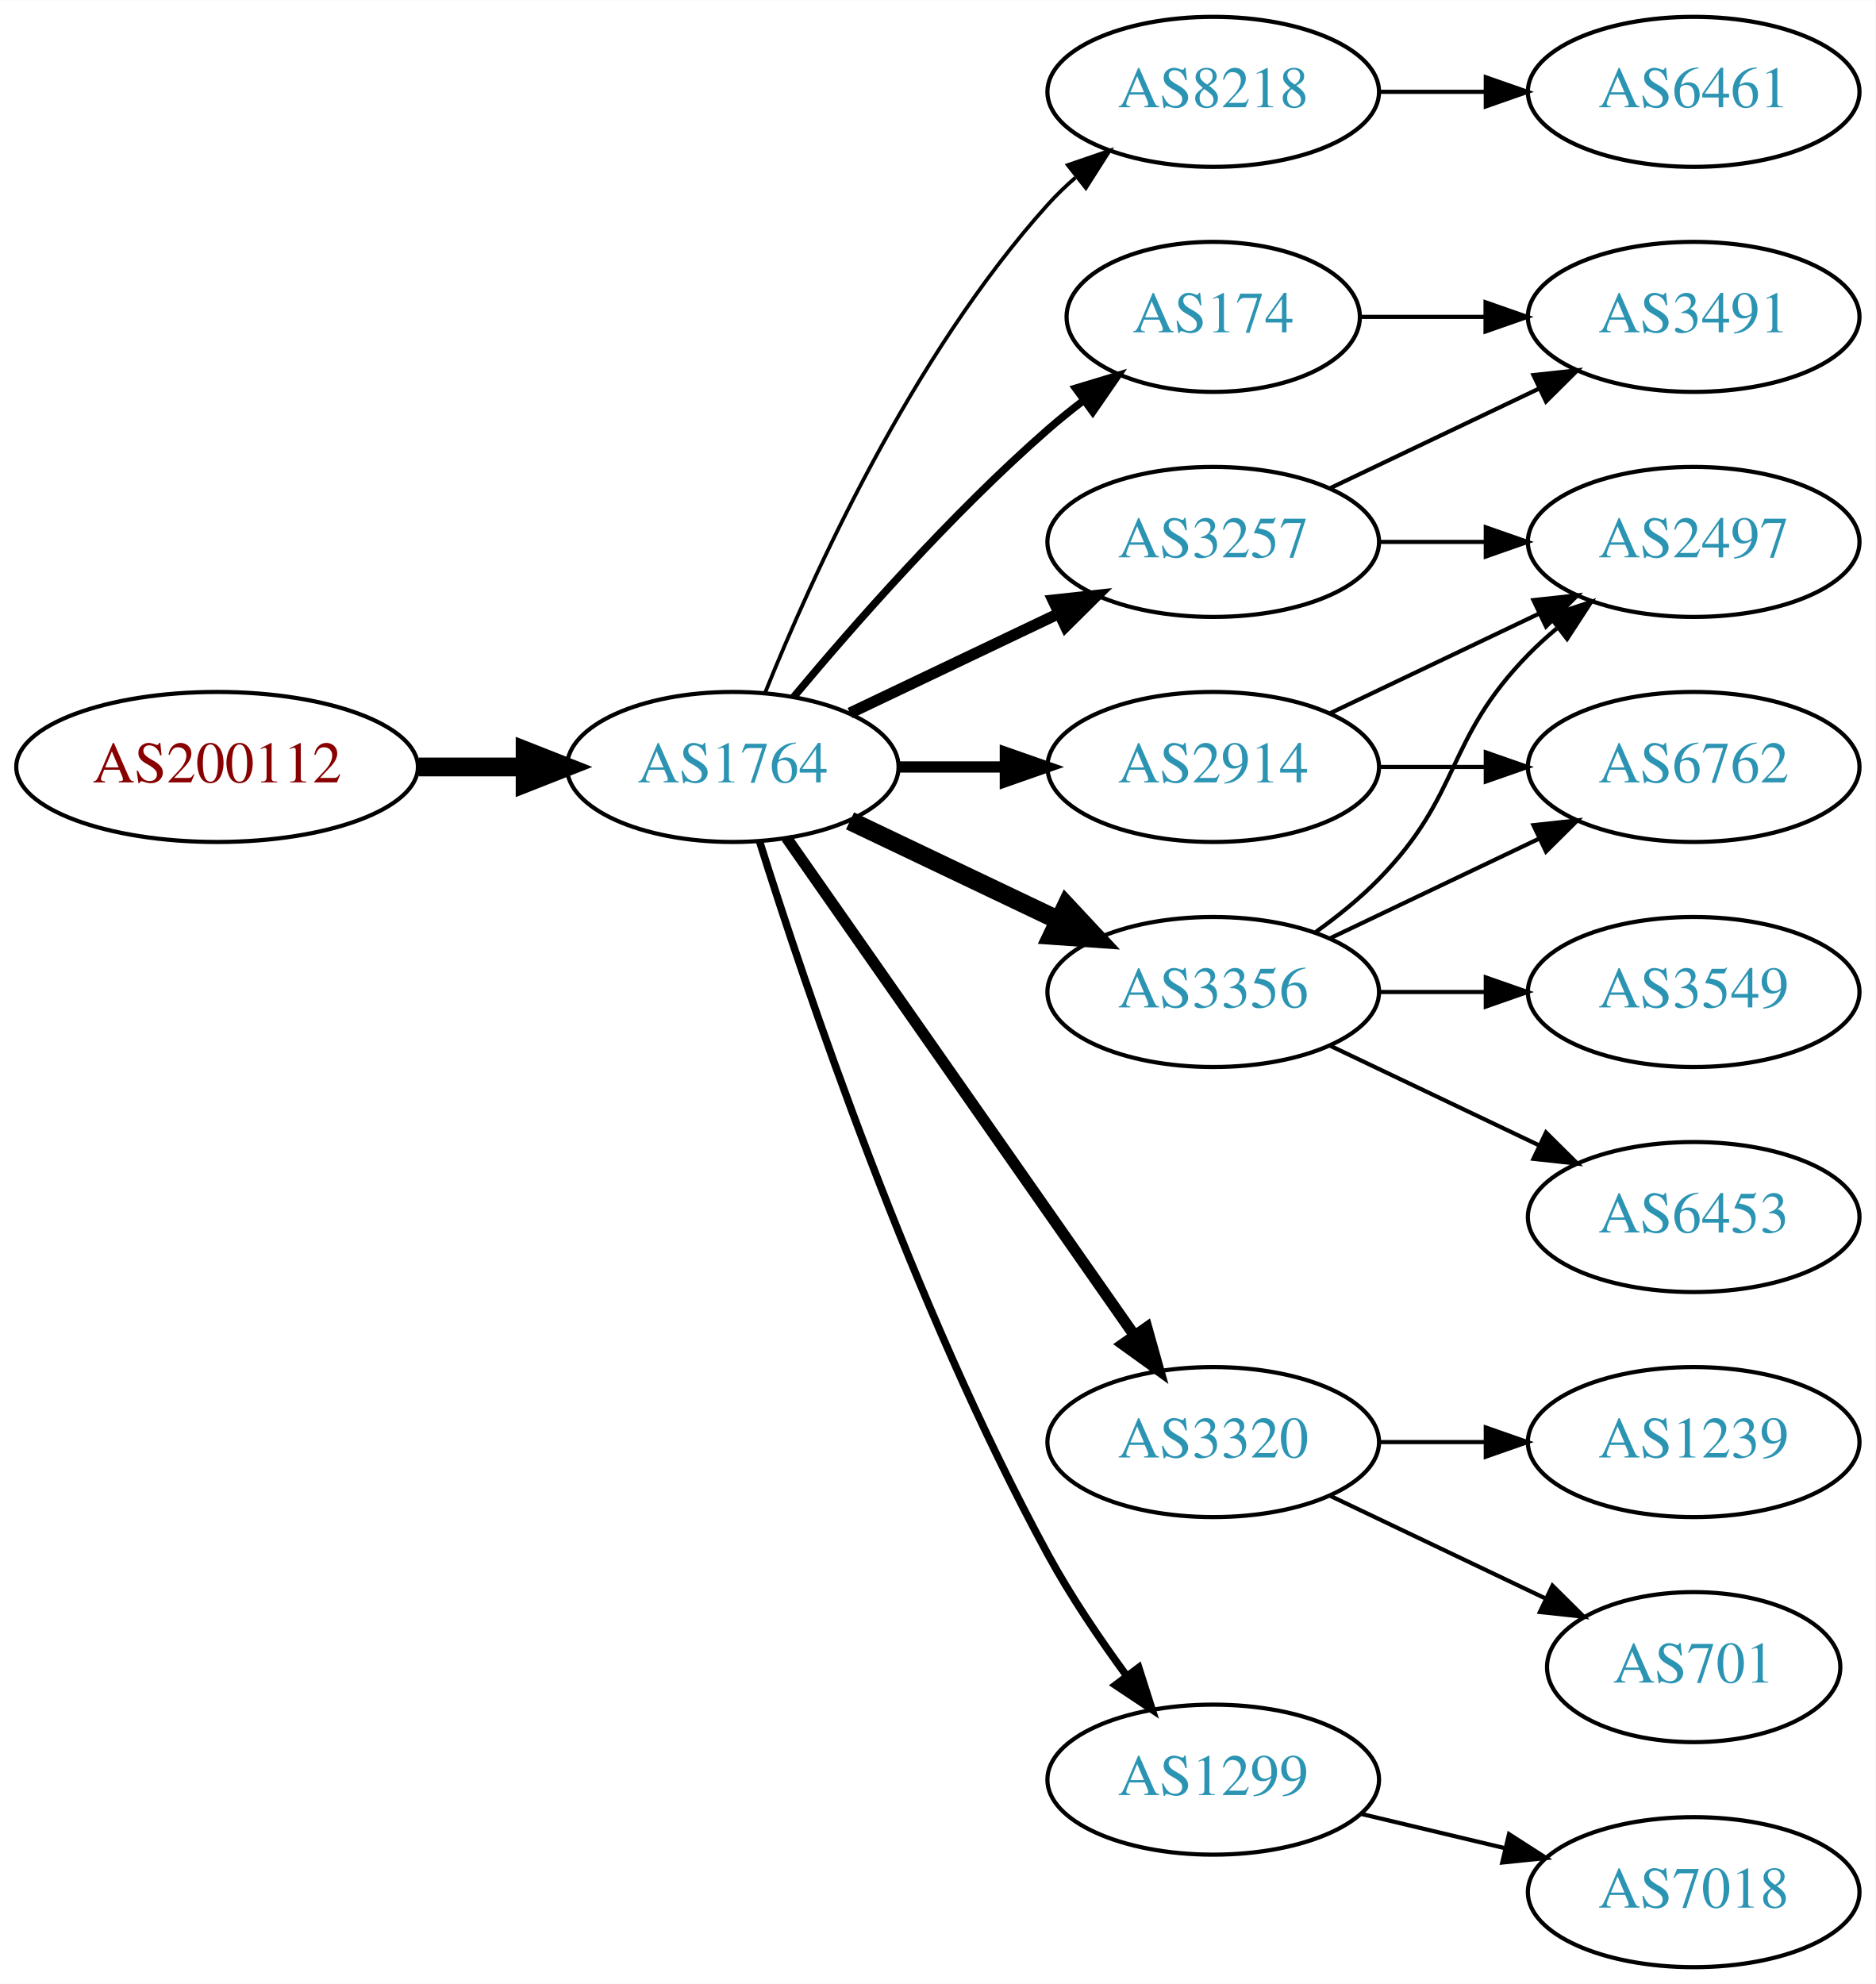
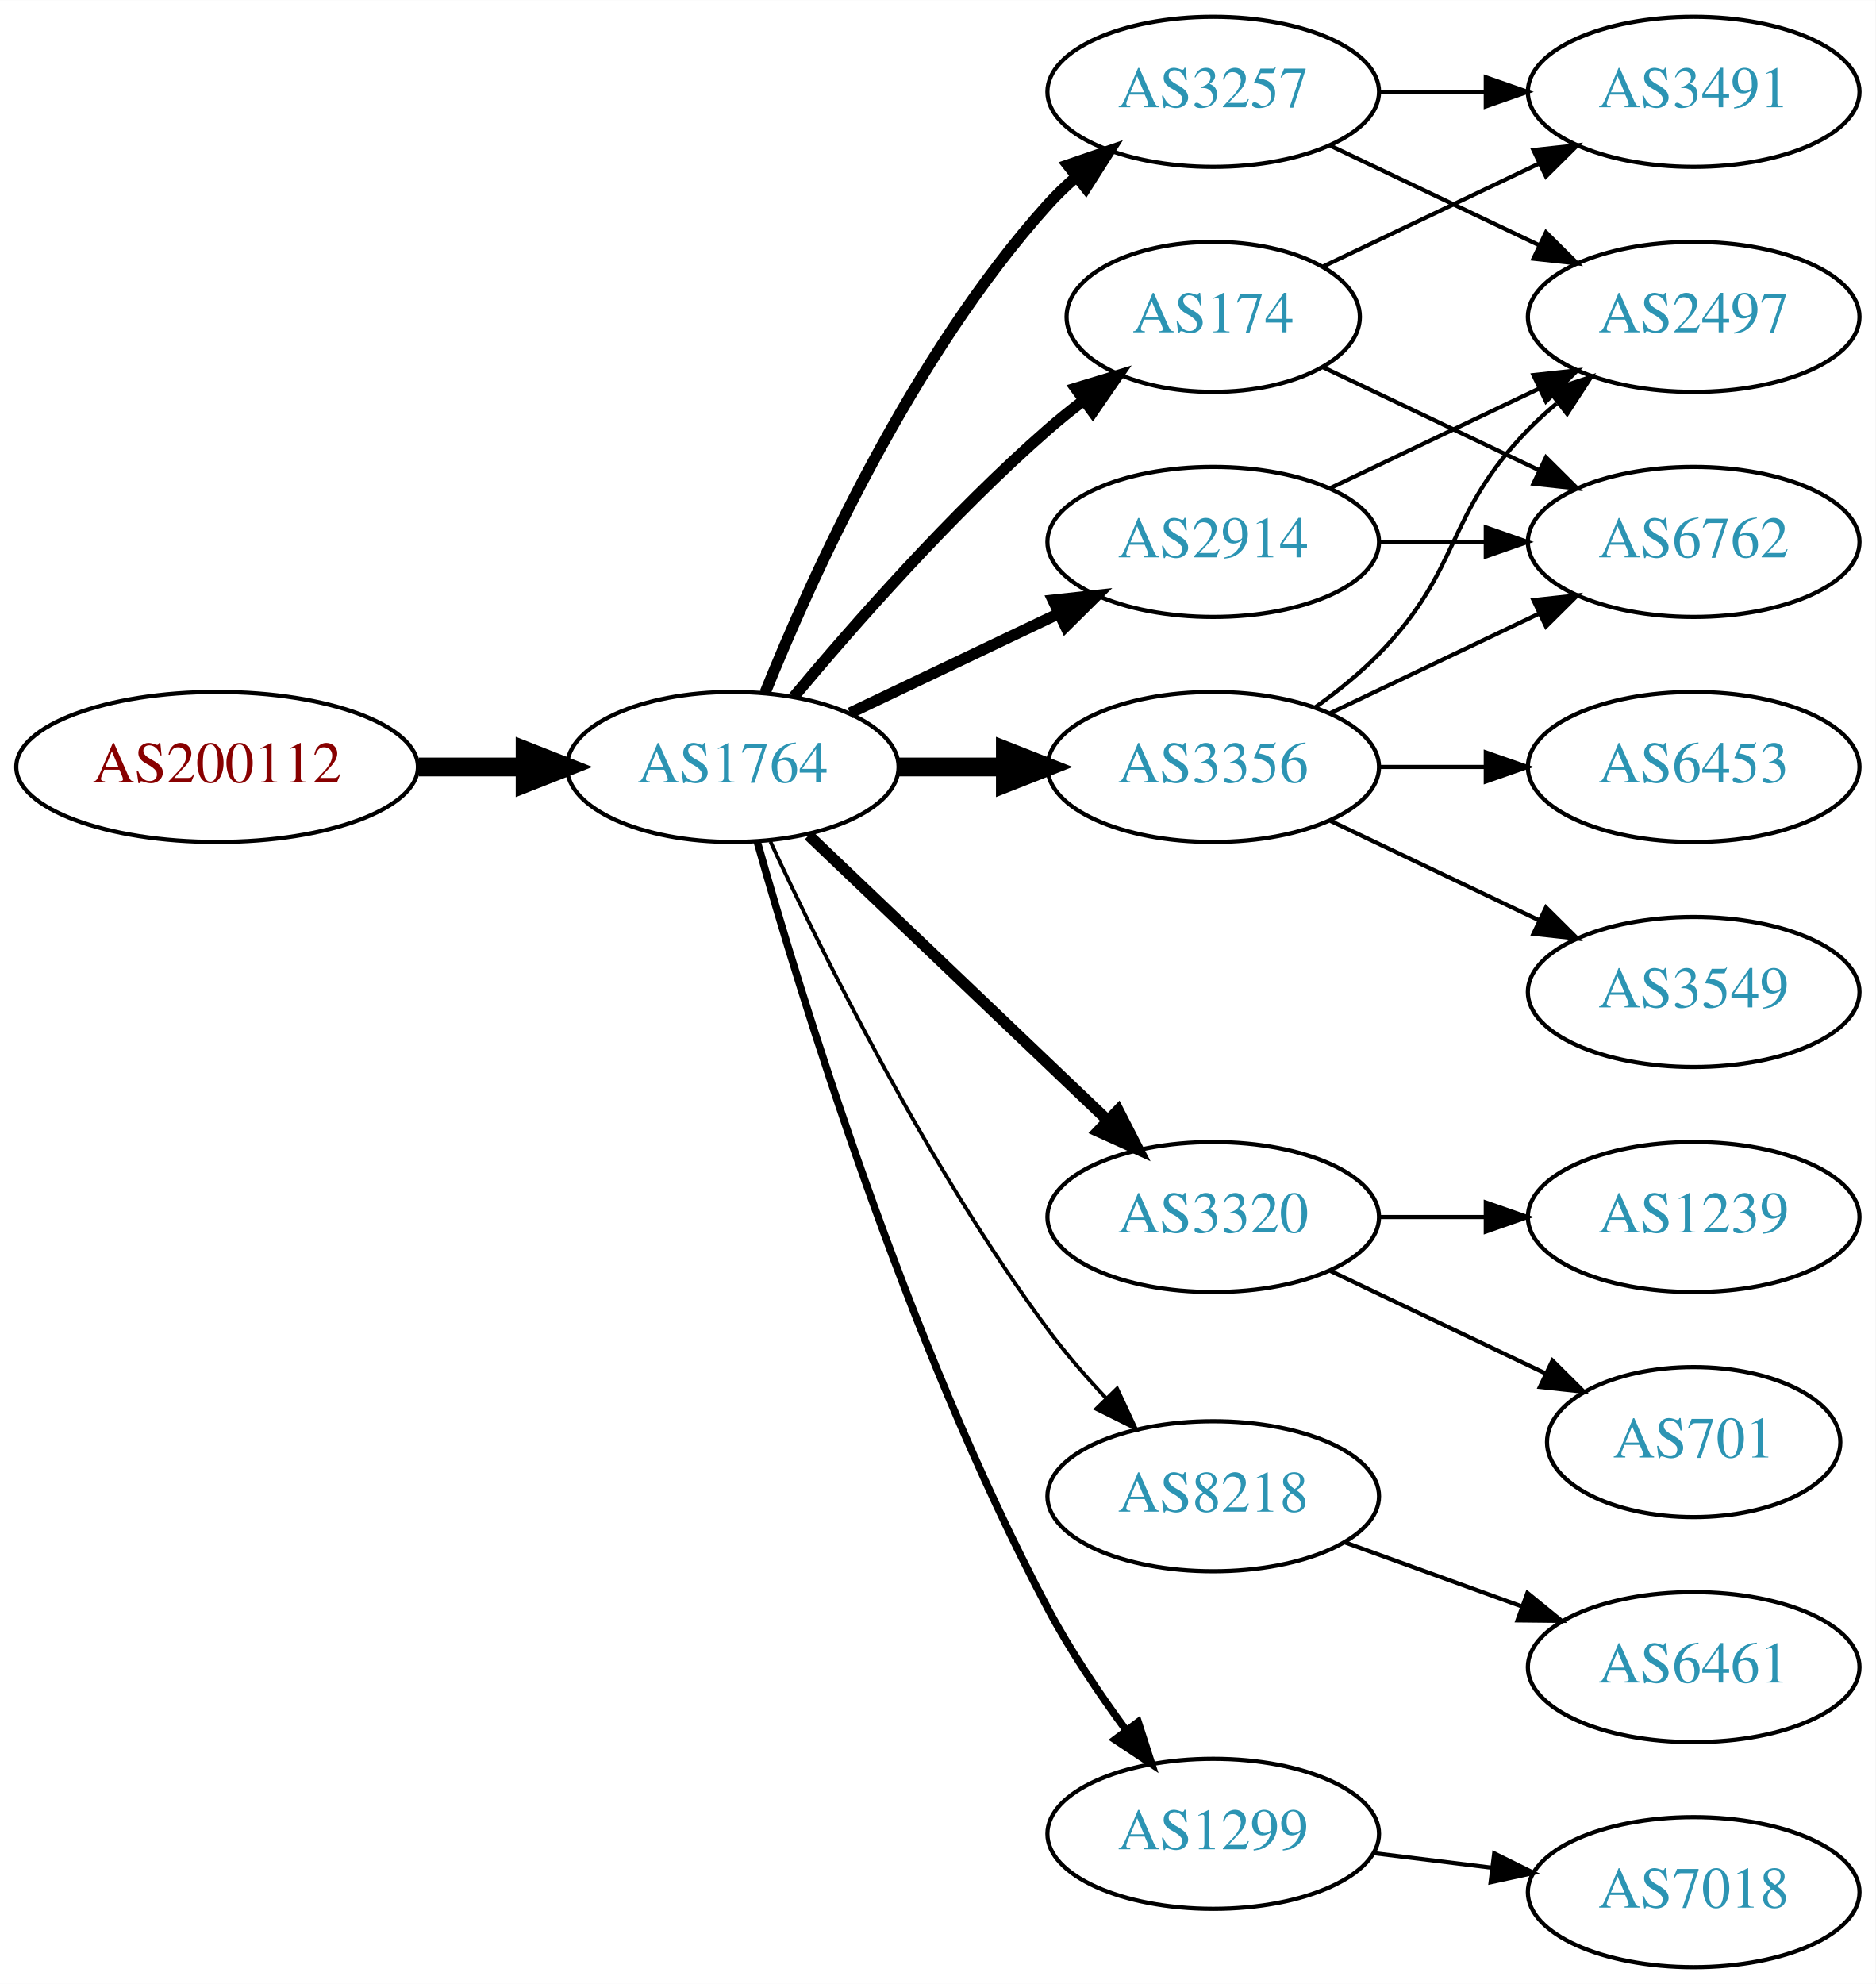
<svg xmlns="http://www.w3.org/2000/svg" xmlns:xlink="http://www.w3.org/1999/xlink" width="450pt" height="476pt" viewBox="0.00 0.00 450.07 476.00">
  <g id="graph0" class="graph" transform="scale(1 1) rotate(0) translate(4 472)">
    <polygon fill="white" stroke="none" points="-4,4 -4,-472 446.07,-472 446.07,4 -4,4" />
    <g id="node1" class="node">
      <g id="a_node1">
        <a xlink:href="/asn/200112" xlink:title="AS200112 ~ DABIS GmbH [AT]">
          <ellipse fill="#ffffff" stroke="black" cx="48.096" cy="-288" rx="48.192" ry="18" />
          <text text-anchor="middle" x="48.096" y="-284.3" font-family="Times,serif" font-size="14.00" fill="#880000">AS200112</text>
        </a>
      </g>
    </g>
    <g id="node2" class="node">
      <g id="a_node2">
        <a xlink:href="/asn/1764" xlink:title="AS1764 ~ NEXTLAYER-AS [AT]">
          <ellipse fill="#ffffff" stroke="black" cx="171.838" cy="-288" rx="39.794" ry="18" />
          <text text-anchor="middle" x="171.838" y="-284.3" font-family="Times,serif" font-size="14.00" fill="#2c94b3">AS1764</text>
        </a>
      </g>
    </g>
    <g id="edge1" class="edge">
      <path fill="none" stroke="black" stroke-width="4.5" d="M96.513,-288C104.867,-288 113.577,-288 121.969,-288" />
      <polygon fill="black" stroke="black" stroke-width="4.5" points="122.004,-291.938 132.004,-288 122.004,-284.063 122.004,-291.938" />
    </g>
    <g id="node3" class="node">
      <g id="a_node3">
-         <a xlink:href="/asn/8218" xlink:title="AS8218 ~ legacy Neotelecoms [FR]">
-           <ellipse fill="#ffffff" stroke="black" cx="287.131" cy="-450" rx="39.794" ry="18" />
-           <text text-anchor="middle" x="287.131" y="-446.3" font-family="Times,serif" font-size="14.00" fill="#2c94b3">AS8218</text>
+         <a xlink:href="/asn/2914" xlink:title="AS2914 ~ NTT America, Inc. [US]">
+           <ellipse fill="#ffffff" stroke="black" cx="287.131" cy="-342" rx="39.794" ry="18" />
+           <text text-anchor="middle" x="287.131" y="-338.3" font-family="Times,serif" font-size="14.00" fill="#2c94b3">AS2914</text>
        </a>
      </g>
    </g>
    <g id="edge2" class="edge">
-       <path fill="none" stroke="black" stroke-width="0.9" d="M179.586,-305.787C190.637,-333.243 214.69,-386.578 247.484,-423 249.487,-425.224 251.706,-427.363 254.038,-429.397" />
-       <polygon fill="black" stroke="black" stroke-width="0.9" points="252.236,-432.433 262.257,-435.873 256.569,-426.935 252.236,-432.433" />
+       <path fill="none" stroke="black" stroke-width="2.7" d="M199.974,-300.934C214.968,-308.081 233.789,-317.052 250.013,-324.785" />
+       <polygon fill="black" stroke="black" stroke-width="2.7" points="248.683,-328.028 259.216,-329.171 251.695,-321.709 248.683,-328.028" />
    </g>
    <g id="node4" class="node">
      <g id="a_node4">
-         <a xlink:href="/asn/3257" xlink:title="AS3257 ~ GTT [DE]">
-           <ellipse fill="#ffffff" stroke="black" cx="287.131" cy="-342" rx="39.794" ry="18" />
-           <text text-anchor="middle" x="287.131" y="-338.3" font-family="Times,serif" font-size="14.00" fill="#2c94b3">AS3257</text>
+         <a xlink:href="/asn/3320" xlink:title="AS3320 ~ DTAG [DE]">
+           <ellipse fill="#ffffff" stroke="black" cx="287.131" cy="-180" rx="39.794" ry="18" />
+           <text text-anchor="middle" x="287.131" y="-176.3" font-family="Times,serif" font-size="14.00" fill="#2c94b3">AS3320</text>
        </a>
      </g>
    </g>
    <g id="edge3" class="edge">
-       <path fill="none" stroke="black" stroke-width="2.7" d="M199.974,-300.934C214.968,-308.081 233.789,-317.052 250.013,-324.785" />
-       <polygon fill="black" stroke="black" stroke-width="2.7" points="248.683,-328.028 259.216,-329.171 251.695,-321.709 248.683,-328.028" />
+       <path fill="none" stroke="black" stroke-width="2.7" d="M190.045,-271.597C209.12,-253.413 240.04,-223.937 261.638,-203.349" />
+       <polygon fill="black" stroke="black" stroke-width="2.7" points="264.31,-205.637 269.133,-196.203 259.48,-200.57 264.31,-205.637" />
    </g>
    <g id="node5" class="node">
      <g id="a_node5">
-         <a xlink:href="/asn/2914" xlink:title="AS2914 ~ NTT America, Inc. [US]">
-           <ellipse fill="#ffffff" stroke="black" cx="287.131" cy="-288" rx="39.794" ry="18" />
-           <text text-anchor="middle" x="287.131" y="-284.3" font-family="Times,serif" font-size="14.00" fill="#2c94b3">AS2914</text>
-         </a>
-       </g>
-     </g>
-     <g id="edge4" class="edge">
-       <path fill="none" stroke="black" stroke-width="2.7" d="M211.51,-288C219.713,-288 228.477,-288 237.009,-288" />
-       <polygon fill="black" stroke="black" stroke-width="2.7" points="237.248,-291.5 247.248,-288 237.248,-284.5 237.248,-291.5" />
-     </g>
-     <g id="node6" class="node">
-       <g id="a_node6">
-         <a xlink:href="/asn/3320" xlink:title="AS3320 ~ DTAG [DE]">
-           <ellipse fill="#ffffff" stroke="black" cx="287.131" cy="-126" rx="39.794" ry="18" />
-           <text text-anchor="middle" x="287.131" y="-122.3" font-family="Times,serif" font-size="14.00" fill="#2c94b3">AS3320</text>
-         </a>
-       </g>
-     </g>
-     <g id="edge5" class="edge">
-       <path fill="none" stroke="black" stroke-width="2.7" d="M184.748,-270.969C204.67,-242.483 244.859,-185.015 268.209,-151.626" />
-       <polygon fill="black" stroke="black" stroke-width="2.7" points="271.176,-153.491 274.039,-143.29 265.44,-149.479 271.176,-153.491" />
-     </g>
-     <g id="node7" class="node">
-       <g id="a_node7">
-         <a xlink:href="/asn/3356" xlink:title="AS3356 ~ Level 3 Parent, LLC [US]">
-           <ellipse fill="#ffffff" stroke="black" cx="287.131" cy="-234" rx="39.794" ry="18" />
-           <text text-anchor="middle" x="287.131" y="-230.3" font-family="Times,serif" font-size="14.00" fill="#2c94b3">AS3356</text>
-         </a>
-       </g>
-     </g>
-     <g id="edge6" class="edge">
-       <path fill="none" stroke="black" stroke-width="4.5" d="M199.974,-275.066C214.968,-267.919 233.789,-258.948 250.013,-251.215" />
-       <polygon fill="black" stroke="black" stroke-width="4.5" points="251.883,-254.686 259.216,-246.829 248.495,-247.577 251.883,-254.686" />
-     </g>
-     <g id="node8" class="node">
-       <g id="a_node8">
        <a xlink:href="/asn/174" xlink:title="AS174 ~ Cogent Communications [US]">
          <ellipse fill="#ffffff" stroke="black" cx="287.131" cy="-396" rx="35.194" ry="18" />
          <text text-anchor="middle" x="287.131" y="-392.3" font-family="Times,serif" font-size="14.00" fill="#2c94b3">AS174</text>
        </a>
      </g>
    </g>
+     <g id="edge4" class="edge">
+       <path fill="none" stroke="black" stroke-width="2.7" d="M186.468,-304.817C200.751,-321.929 224.297,-348.745 247.484,-369 250.154,-371.332 253.027,-373.648 255.957,-375.886" />
+       <polygon fill="black" stroke="black" stroke-width="2.7" points="254.108,-378.87 264.249,-381.939 258.235,-373.216 254.108,-378.87" />
+     </g>
+     <g id="node6" class="node">
+       <g id="a_node6">
+         <a xlink:href="/asn/3356" xlink:title="AS3356 ~ Level 3 Parent, LLC [US]">
+           <ellipse fill="#ffffff" stroke="black" cx="287.131" cy="-288" rx="39.794" ry="18" />
+           <text text-anchor="middle" x="287.131" y="-284.3" font-family="Times,serif" font-size="14.00" fill="#2c94b3">AS3356</text>
+         </a>
+       </g>
+     </g>
+     <g id="edge5" class="edge">
+       <path fill="none" stroke="black" stroke-width="4.5" d="M211.51,-288C219.713,-288 228.477,-288 237.009,-288" />
+       <polygon fill="black" stroke="black" stroke-width="4.5" points="237.248,-291.938 247.248,-288 237.248,-284.063 237.248,-291.938" />
+     </g>
+     <g id="node7" class="node">
+       <g id="a_node7">
+         <a xlink:href="/asn/3257" xlink:title="AS3257 ~ GTT [DE]">
+           <ellipse fill="#ffffff" stroke="black" cx="287.131" cy="-450" rx="39.794" ry="18" />
+           <text text-anchor="middle" x="287.131" y="-446.3" font-family="Times,serif" font-size="14.00" fill="#2c94b3">AS3257</text>
+         </a>
+       </g>
+     </g>
+     <g id="edge6" class="edge">
+       <path fill="none" stroke="black" stroke-width="2.7" d="M179.586,-305.787C190.637,-333.243 214.69,-386.578 247.484,-423 249.487,-425.224 251.706,-427.363 254.038,-429.397" />
+       <polygon fill="black" stroke="black" stroke-width="2.7" points="252.236,-432.433 262.257,-435.873 256.569,-426.935 252.236,-432.433" />
+     </g>
+     <g id="node8" class="node">
+       <g id="a_node8">
+         <a xlink:href="/asn/8218" xlink:title="AS8218 ~ legacy Neotelecoms [FR]">
+           <ellipse fill="#ffffff" stroke="black" cx="287.131" cy="-113" rx="39.794" ry="18" />
+           <text text-anchor="middle" x="287.131" y="-109.3" font-family="Times,serif" font-size="14.00" fill="#2c94b3">AS8218</text>
+         </a>
+       </g>
+     </g>
    <g id="edge7" class="edge">
-       <path fill="none" stroke="black" stroke-width="1.8" d="M186.468,-304.817C200.751,-321.929 224.297,-348.745 247.484,-369 250.154,-371.332 253.027,-373.648 255.957,-375.886" />
-       <polygon fill="black" stroke="black" stroke-width="1.8" points="254.108,-378.87 264.249,-381.939 258.235,-373.216 254.108,-378.87" />
+       <path fill="none" stroke="black" stroke-width="0.9" d="M180.884,-270.065C193.283,-243.325 218.666,-191.979 247.484,-153 251.65,-147.366 256.559,-141.712 261.455,-136.502" />
+       <polygon fill="black" stroke="black" stroke-width="0.9" points="264.059,-138.845 268.532,-129.241 259.046,-133.96 264.059,-138.845" />
    </g>
    <g id="node9" class="node">
      <g id="a_node9">
        <a xlink:href="/asn/1299" xlink:title="AS1299 ~ Telia Carrier [EU]">
-           <ellipse fill="#ffffff" stroke="black" cx="287.131" cy="-45" rx="39.794" ry="18" />
-           <text text-anchor="middle" x="287.131" y="-41.3" font-family="Times,serif" font-size="14.00" fill="#2c94b3">AS1299</text>
+           <ellipse fill="#ffffff" stroke="black" cx="287.131" cy="-32" rx="39.794" ry="18" />
+           <text text-anchor="middle" x="287.131" y="-28.3" font-family="Times,serif" font-size="14.00" fill="#2c94b3">AS1299</text>
        </a>
      </g>
    </g>
    <g id="edge8" class="edge">
-       <path fill="none" stroke="black" stroke-width="1.8" d="M178.259,-270.159C189.03,-235.854 214.921,-158.797 247.484,-99 252.916,-89.026 259.89,-78.731 266.416,-69.84" />
-       <polygon fill="black" stroke="black" stroke-width="1.8" points="269.249,-71.895 272.47,-61.802 263.658,-67.684 269.249,-71.895" />
-     </g>
-     <g id="node10" class="node">
-       <g id="a_node10">
-         <a xlink:href="/asn/6461" xlink:title="AS6461 ~ Zayo Bandwidth [US]">
-           <ellipse fill="#ffffff" stroke="black" cx="402.424" cy="-450" rx="39.794" ry="18" />
-           <text text-anchor="middle" x="402.424" y="-446.3" font-family="Times,serif" font-size="14.00" fill="#2c94b3">AS6461</text>
-         </a>
-       </g>
-     </g>
-     <g id="edge9" class="edge">
-       <path fill="none" stroke="black" d="M326.803,-450C335.006,-450 343.77,-450 352.302,-450" />
-       <polygon fill="black" stroke="black" points="352.541,-453.5 362.541,-450 352.541,-446.5 352.541,-453.5" />
-     </g>
-     <g id="node11" class="node">
-       <g id="a_node11">
-         <a xlink:href="/asn/3491" xlink:title="AS3491 ~ PCCW Global, Inc. [US]">
-           <ellipse fill="#ffffff" stroke="black" cx="402.424" cy="-396" rx="39.794" ry="18" />
-           <text text-anchor="middle" x="402.424" y="-392.3" font-family="Times,serif" font-size="14.00" fill="#2c94b3">AS3491</text>
-         </a>
-       </g>
-     </g>
-     <g id="edge10" class="edge">
-       <path fill="none" stroke="black" d="M315.267,-354.934C330.261,-362.081 349.082,-371.052 365.306,-378.785" />
-       <polygon fill="black" stroke="black" points="363.976,-382.028 374.509,-383.171 366.988,-375.709 363.976,-382.028" />
+       <path fill="none" stroke="black" stroke-width="1.8" d="M177.715,-270.03C187.897,-233.899 213.33,-150.41 247.484,-86 252.805,-75.966 259.754,-65.658 266.29,-56.772" />
+       <polygon fill="black" stroke="black" stroke-width="1.8" points="269.121,-58.831 272.363,-48.745 263.539,-54.608 269.121,-58.831" />
    </g>
    <g id="node12" class="node">
      <g id="a_node12">
-         <a xlink:href="/asn/2497" xlink:title="AS2497 ~ Internet Initiative Japan Inc. [JP]">
+         <a xlink:href="/asn/6762" xlink:title="AS6762 ~ TELECOM ITALIA SPARKLE S.p.A. [IT]">
          <ellipse fill="#ffffff" stroke="black" cx="402.424" cy="-342" rx="39.794" ry="18" />
-           <text text-anchor="middle" x="402.424" y="-338.3" font-family="Times,serif" font-size="14.00" fill="#2c94b3">AS2497</text>
+           <text text-anchor="middle" x="402.424" y="-338.3" font-family="Times,serif" font-size="14.00" fill="#2c94b3">AS6762</text>
        </a>
      </g>
    </g>
    <g id="edge11" class="edge">
      <path fill="none" stroke="black" d="M326.803,-342C335.006,-342 343.77,-342 352.302,-342" />
      <polygon fill="black" stroke="black" points="352.541,-345.5 362.541,-342 352.541,-338.5 352.541,-345.5" />
    </g>
-     <g id="edge13" class="edge">
+     <g id="node13" class="node">
+       <g id="a_node13">
+         <a xlink:href="/asn/2497" xlink:title="AS2497 ~ Internet Initiative Japan Inc. [JP]">
+           <ellipse fill="#ffffff" stroke="black" cx="402.424" cy="-396" rx="39.794" ry="18" />
+           <text text-anchor="middle" x="402.424" y="-392.3" font-family="Times,serif" font-size="14.00" fill="#2c94b3">AS2497</text>
+         </a>
+       </g>
+     </g>
+     <g id="edge12" class="edge">
+       <path fill="none" stroke="black" d="M315.267,-354.934C330.261,-362.081 349.082,-371.052 365.306,-378.785" />
+       <polygon fill="black" stroke="black" points="363.976,-382.028 374.509,-383.171 366.988,-375.709 363.976,-382.028" />
+     </g>
+     <g id="node10" class="node">
+       <g id="a_node10">
+         <a xlink:href="/asn/701" xlink:title="AS701 ~ UUNET [US]">
+           <ellipse fill="#ffffff" stroke="black" cx="402.424" cy="-126" rx="35.194" ry="18" />
+           <text text-anchor="middle" x="402.424" y="-122.3" font-family="Times,serif" font-size="14.00" fill="#2c94b3">AS701</text>
+         </a>
+       </g>
+     </g>
+     <g id="edge9" class="edge">
+       <path fill="none" stroke="black" d="M315.267,-167.066C330.699,-159.71 350.185,-150.423 366.72,-142.541" />
+       <polygon fill="black" stroke="black" points="368.54,-145.551 376.062,-138.089 365.529,-139.232 368.54,-145.551" />
+     </g>
+     <g id="node11" class="node">
+       <g id="a_node11">
+         <a xlink:href="/asn/1239" xlink:title="AS1239 ~ Sprint [US]">
+           <ellipse fill="#ffffff" stroke="black" cx="402.424" cy="-180" rx="39.794" ry="18" />
+           <text text-anchor="middle" x="402.424" y="-176.3" font-family="Times,serif" font-size="14.00" fill="#2c94b3">AS1239</text>
+         </a>
+       </g>
+     </g>
+     <g id="edge10" class="edge">
+       <path fill="none" stroke="black" d="M326.803,-180C335.006,-180 343.77,-180 352.302,-180" />
+       <polygon fill="black" stroke="black" points="352.541,-183.5 362.541,-180 352.541,-176.5 352.541,-183.5" />
+     </g>
+     <g id="edge21" class="edge">
+       <path fill="none" stroke="black" d="M313.556,-383.881C328.859,-376.587 348.582,-367.186 365.464,-359.14" />
+       <polygon fill="black" stroke="black" points="366.983,-362.293 374.504,-354.831 363.971,-355.974 366.983,-362.293" />
+     </g>
+     <g id="node16" class="node">
+       <g id="a_node16">
+         <a xlink:href="/asn/3491" xlink:title="AS3491 ~ PCCW Global, Inc. [US]">
+           <ellipse fill="#ffffff" stroke="black" cx="402.424" cy="-450" rx="39.794" ry="18" />
+           <text text-anchor="middle" x="402.424" y="-446.3" font-family="Times,serif" font-size="14.00" fill="#2c94b3">AS3491</text>
+         </a>
+       </g>
+     </g>
+     <g id="edge22" class="edge">
+       <path fill="none" stroke="black" d="M313.556,-408.119C328.859,-415.413 348.582,-424.814 365.464,-432.86" />
+       <polygon fill="black" stroke="black" points="363.971,-436.026 374.504,-437.169 366.983,-429.707 363.971,-436.026" />
+     </g>
+     <g id="edge16" class="edge">
      <path fill="none" stroke="black" d="M315.267,-300.934C330.261,-308.081 349.082,-317.052 365.306,-324.785" />
      <polygon fill="black" stroke="black" points="363.976,-328.028 374.509,-329.171 366.988,-321.709 363.976,-328.028" />
    </g>
-     <g id="node13" class="node">
-       <g id="a_node13">
-         <a xlink:href="/asn/6762" xlink:title="AS6762 ~ TELECOM ITALIA SPARKLE S.p.A. [IT]">
-           <ellipse fill="#ffffff" stroke="black" cx="402.424" cy="-288" rx="39.794" ry="18" />
-           <text text-anchor="middle" x="402.424" y="-284.3" font-family="Times,serif" font-size="14.00" fill="#2c94b3">AS6762</text>
-         </a>
-       </g>
-     </g>
-     <g id="edge12" class="edge">
-       <path fill="none" stroke="black" d="M326.803,-288C335.006,-288 343.77,-288 352.302,-288" />
-       <polygon fill="black" stroke="black" points="352.541,-291.5 362.541,-288 352.541,-284.5 352.541,-291.5" />
+     <g id="edge14" class="edge">
+       <path fill="none" stroke="black" d="M311.725,-302.389C316.981,-306.148 322.313,-310.437 326.777,-315 346.95,-335.617 342.605,-348.383 362.777,-369 364.87,-371.139 367.154,-373.218 369.53,-375.21" />
+       <polygon fill="black" stroke="black" points="367.774,-378.275 377.83,-381.611 372.049,-372.732 367.774,-378.275" />
    </g>
    <g id="node14" class="node">
      <g id="a_node14">
-         <a xlink:href="/asn/701" xlink:title="AS701 ~ UUNET [US]">
-           <ellipse fill="#ffffff" stroke="black" cx="402.424" cy="-72" rx="35.194" ry="18" />
-           <text text-anchor="middle" x="402.424" y="-68.3" font-family="Times,serif" font-size="14.00" fill="#2c94b3">AS701</text>
-         </a>
-       </g>
-     </g>
-     <g id="edge14" class="edge">
-       <path fill="none" stroke="black" d="M315.267,-113.066C330.699,-105.71 350.185,-96.423 366.72,-88.541" />
-       <polygon fill="black" stroke="black" points="368.54,-91.551 376.062,-84.089 365.529,-85.232 368.54,-91.551" />
-     </g>
-     <g id="node15" class="node">
-       <g id="a_node15">
-         <a xlink:href="/asn/1239" xlink:title="AS1239 ~ Sprint [US]">
-           <ellipse fill="#ffffff" stroke="black" cx="402.424" cy="-126" rx="39.794" ry="18" />
-           <text text-anchor="middle" x="402.424" y="-122.3" font-family="Times,serif" font-size="14.00" fill="#2c94b3">AS1239</text>
-         </a>
-       </g>
-     </g>
-     <g id="edge15" class="edge">
-       <path fill="none" stroke="black" d="M326.803,-126C335.006,-126 343.77,-126 352.302,-126" />
-       <polygon fill="black" stroke="black" points="352.541,-129.5 362.541,-126 352.541,-122.5 352.541,-129.5" />
-     </g>
-     <g id="edge18" class="edge">
-       <path fill="none" stroke="black" d="M311.725,-248.389C316.981,-252.148 322.313,-256.437 326.777,-261 346.95,-281.617 342.605,-294.383 362.777,-315 364.87,-317.139 367.154,-319.218 369.53,-321.21" />
-       <polygon fill="black" stroke="black" points="367.774,-324.275 377.83,-327.611 372.049,-318.732 367.774,-324.275" />
-     </g>
-     <g id="edge19" class="edge">
-       <path fill="none" stroke="black" d="M315.267,-246.934C330.261,-254.081 349.082,-263.052 365.306,-270.785" />
-       <polygon fill="black" stroke="black" points="363.976,-274.028 374.509,-275.171 366.988,-267.709 363.976,-274.028" />
-     </g>
-     <g id="node16" class="node">
-       <g id="a_node16">
-         <a xlink:href="/asn/6453" xlink:title="AS6453 ~ TATA COMMUNICATIONS (AMERICA) INC [US]">
-           <ellipse fill="#ffffff" stroke="black" cx="402.424" cy="-180" rx="39.794" ry="18" />
-           <text text-anchor="middle" x="402.424" y="-176.3" font-family="Times,serif" font-size="14.00" fill="#2c94b3">AS6453</text>
-         </a>
-       </g>
-     </g>
-     <g id="edge16" class="edge">
-       <path fill="none" stroke="black" d="M315.267,-221.066C330.261,-213.919 349.082,-204.948 365.306,-197.215" />
-       <polygon fill="black" stroke="black" points="366.988,-200.291 374.509,-192.829 363.976,-193.972 366.988,-200.291" />
-     </g>
-     <g id="node17" class="node">
-       <g id="a_node17">
        <a xlink:href="/asn/3549" xlink:title="AS3549 ~ Level 3 Parent, LLC [US]">
          <ellipse fill="#ffffff" stroke="black" cx="402.424" cy="-234" rx="39.794" ry="18" />
          <text text-anchor="middle" x="402.424" y="-230.3" font-family="Times,serif" font-size="14.00" fill="#2c94b3">AS3549</text>
        </a>
      </g>
    </g>
+     <g id="edge13" class="edge">
+       <path fill="none" stroke="black" d="M315.267,-275.066C330.261,-267.919 349.082,-258.948 365.306,-251.215" />
+       <polygon fill="black" stroke="black" points="366.988,-254.291 374.509,-246.829 363.976,-247.972 366.988,-254.291" />
+     </g>
+     <g id="node15" class="node">
+       <g id="a_node15">
+         <a xlink:href="/asn/6453" xlink:title="AS6453 ~ TATA COMMUNICATIONS (AMERICA) INC [US]">
+           <ellipse fill="#ffffff" stroke="black" cx="402.424" cy="-288" rx="39.794" ry="18" />
+           <text text-anchor="middle" x="402.424" y="-284.3" font-family="Times,serif" font-size="14.00" fill="#2c94b3">AS6453</text>
+         </a>
+       </g>
+     </g>
+     <g id="edge15" class="edge">
+       <path fill="none" stroke="black" d="M326.803,-288C335.006,-288 343.77,-288 352.302,-288" />
+       <polygon fill="black" stroke="black" points="352.541,-291.5 362.541,-288 352.541,-284.5 352.541,-291.5" />
+     </g>
+     <g id="edge18" class="edge">
+       <path fill="none" stroke="black" d="M315.267,-437.066C330.261,-429.919 349.082,-420.948 365.306,-413.215" />
+       <polygon fill="black" stroke="black" points="366.988,-416.291 374.509,-408.829 363.976,-409.972 366.988,-416.291" />
+     </g>
    <g id="edge17" class="edge">
-       <path fill="none" stroke="black" d="M326.803,-234C335.006,-234 343.77,-234 352.302,-234" />
-       <polygon fill="black" stroke="black" points="352.541,-237.5 362.541,-234 352.541,-230.5 352.541,-237.5" />
-     </g>
-     <g id="edge20" class="edge">
-       <path fill="none" stroke="black" d="M322.43,-396C331.807,-396 342.158,-396 352.192,-396" />
-       <polygon fill="black" stroke="black" points="352.481,-399.5 362.481,-396 352.481,-392.5 352.481,-399.5" />
+       <path fill="none" stroke="black" d="M326.803,-450C335.006,-450 343.77,-450 352.302,-450" />
+       <polygon fill="black" stroke="black" points="352.541,-453.5 362.541,-450 352.541,-446.5 352.541,-453.5" />
+     </g>
+     <g id="node17" class="node">
+       <g id="a_node17">
+         <a xlink:href="/asn/6461" xlink:title="AS6461 ~ Zayo Bandwidth [US]">
+           <ellipse fill="#ffffff" stroke="black" cx="402.424" cy="-72" rx="39.794" ry="18" />
+           <text text-anchor="middle" x="402.424" y="-68.3" font-family="Times,serif" font-size="14.00" fill="#2c94b3">AS6461</text>
+         </a>
+       </g>
+     </g>
+     <g id="edge19" class="edge">
+       <path fill="none" stroke="black" d="M318.79,-101.905C331.762,-97.21 347.055,-91.676 360.936,-86.652" />
+       <polygon fill="black" stroke="black" points="362.529,-89.798 370.741,-83.104 360.146,-83.216 362.529,-89.798" />
    </g>
    <g id="node18" class="node">
      <g id="a_node18">
        <a xlink:href="/asn/7018" xlink:title="AS7018 ~ AT&amp;T Services, Inc. [US]">
          <ellipse fill="#ffffff" stroke="black" cx="402.424" cy="-18" rx="39.794" ry="18" />
          <text text-anchor="middle" x="402.424" y="-14.3" font-family="Times,serif" font-size="14.00" fill="#2c94b3">AS7018</text>
        </a>
      </g>
    </g>
-     <g id="edge21" class="edge">
-       <path fill="none" stroke="black" d="M322.738,-36.752C333.609,-34.162 345.764,-31.265 357.206,-28.538" />
-       <polygon fill="black" stroke="black" points="358.112,-31.92 367.029,-26.197 356.49,-25.111 358.112,-31.92" />
+     <g id="edge20" class="edge">
+       <path fill="none" stroke="black" d="M325.541,-27.377C334.629,-26.254 344.466,-25.038 353.951,-23.866" />
+       <polygon fill="black" stroke="black" points="354.558,-27.318 364.053,-22.618 353.699,-20.371 354.558,-27.318" />
    </g>
  </g>
</svg>
